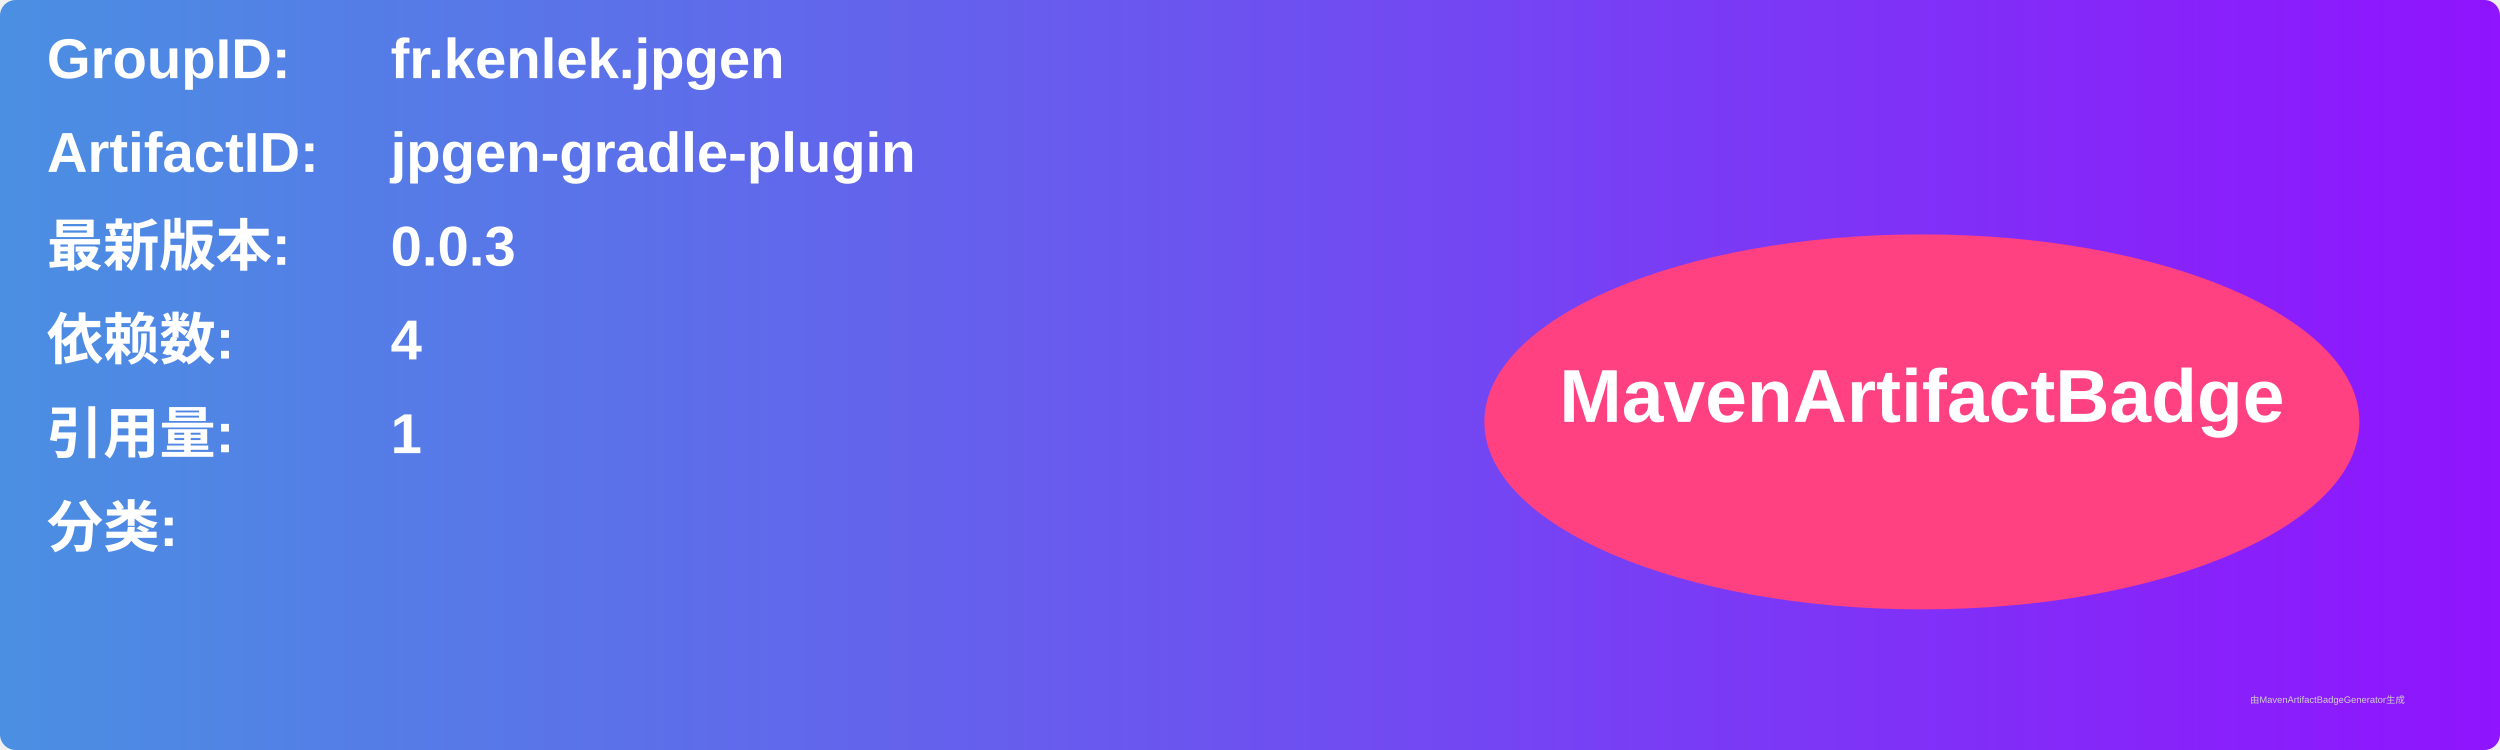
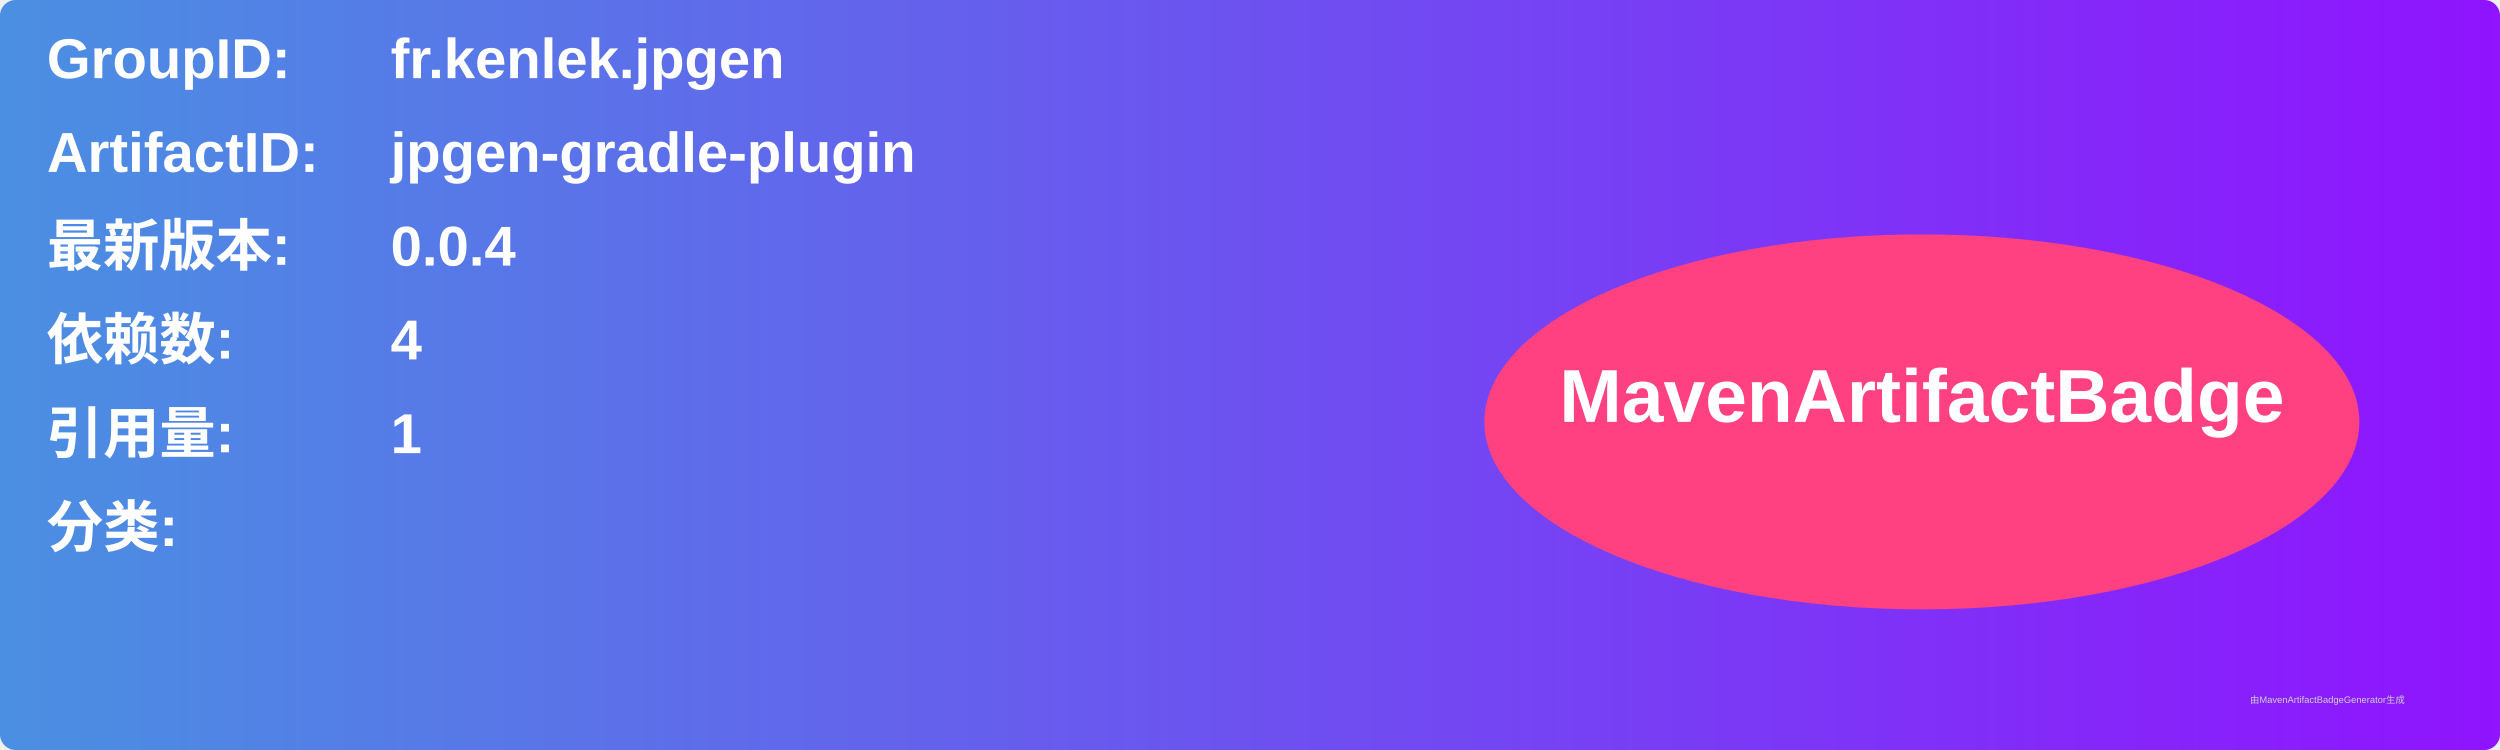
<svg xmlns="http://www.w3.org/2000/svg" width="800" height="240" viewBox="0 0 800 240">
  <linearGradient id="grad" x1="0%" y1="0%" x2="100%" y2="0%">
    <stop offset="0%" stop-color="#4a90e2" />
    <stop offset="100%" stop-color="#9013fe" />
  </linearGradient>
  <rect width="100%" height="100%" rx="5" ry="5" fill="url(#grad)" />
  <g transform="translate(15, 15)">
    <text x="0" y="10" font-family="Arial" font-size="18" fill="white" font-weight="bold" width="260">GroupID:</text>
    <text x="110" y="10" font-family="Arial" font-size="18" fill="white" font-weight="bold" width="460">fr.kenlek.jpgen</text>
    <text x="0" y="40" font-family="Arial" font-size="18" fill="white" font-weight="bold" width="260">ArtifactID:</text>
    <text x="110" y="40" font-family="Arial" font-size="18" fill="white" font-weight="bold" width="460">jpgen-gradle-plugin</text>
    <text x="0" y="70" font-family="Arial" font-size="18" fill="white" font-weight="bold">最新版本:</text>
    <text x="110" y="70" font-family="Arial" font-size="18" fill="white" font-weight="bold">
-       <tspan font-weight="bold">0.0.3</tspan>
+       <tspan font-weight="bold">0.0.4</tspan>
    </text>
    <text x="0" y="100" font-family="Arial" font-size="18" fill="white" font-weight="bold">依赖数: </text>
    <text x="110" y="100" font-family="Arial" font-size="18" fill="white">
      <tspan font-weight="bold">4</tspan>
    </text>
    <text x="0" y="130" font-family="Arial" font-size="18" fill="white" font-weight="bold">引用量: </text>
    <text x="110" y="130" font-family="Arial" font-size="18" fill="white">
      <tspan font-weight="bold">1</tspan>
    </text>
    <text x="0" y="160" font-family="Arial" font-size="18" fill="white" font-weight="bold">分类:</text>
    <text x="10" y="190" font-family="Arial" font-size="10" fill="white">
      <tspan font-weight="bold" />
    </text>
    <ellipse cx="600" cy="120" rx="140" ry="60" fill="#ff4081" />
    <text x="600" y="120" text-anchor="middle" font-family="Arial" font-size="24" fill="white" font-weight="bold">MavenArtifactBadge</text>
  </g>
  <text x="720" y="225" font-family="Arial" font-size="3" fill="#d0d0d0">由MavenArtifactBadgeGenerator生成</text>
</svg>
